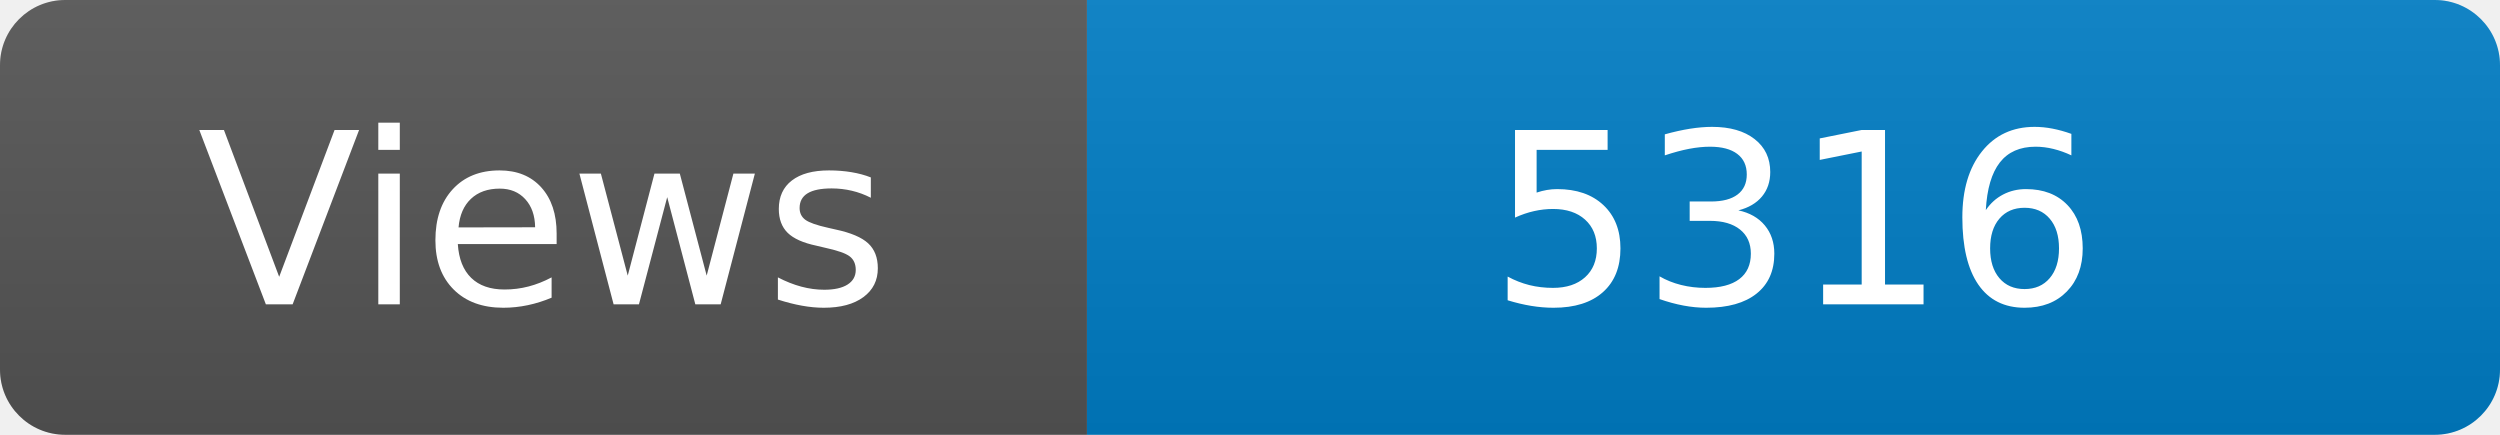
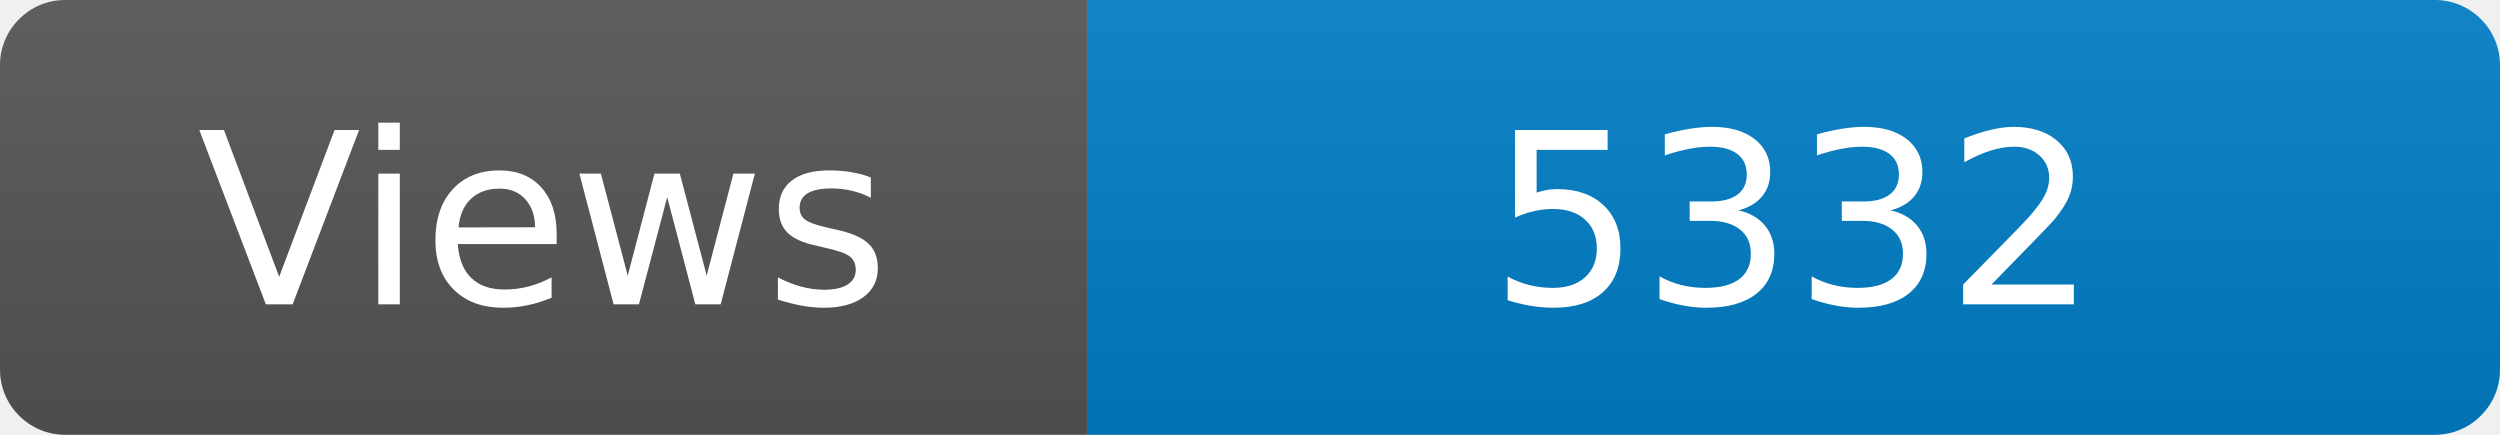
<svg xmlns="http://www.w3.org/2000/svg" width="115" height="20" role="img" aria-label="Maintained?: yes">
  <linearGradient id="s" x2="0" y2="100%">
    <stop offset="0" stop-color="#bbb" stop-opacity=".1" />
    <stop offset="1" stop-opacity=".1" />
  </linearGradient>
  <clipPath id="r">
    <rect width="115" height="20" rx="3" fill="#fff" />
  </clipPath>
  <g clip-path="url(#r)">
    <rect width="50" height="20" fill="#555" />
    <rect x="50" width="160" height="20" fill="#007ec6" />
    <rect width="115" height="20" fill="url(#s)" />
  </g>
  <g fill="#fff" text-anchor="middle" font-family="Verdana,Geneva,DejaVu Sans,sans-serif" font-size="110">
    <text x="250" y="140" transform="scale(.1)" fill="#fff">Views</text>
-     <text x="825" y="140" transform="scale(.1)" fill="#fff">5316</text>
+     <text x="825" y="140" transform="scale(.1)" fill="#fff">5332</text>
  </g>
</svg>
